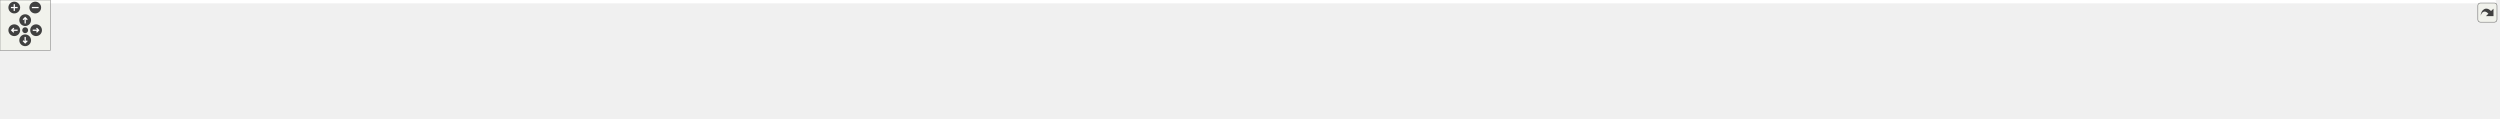
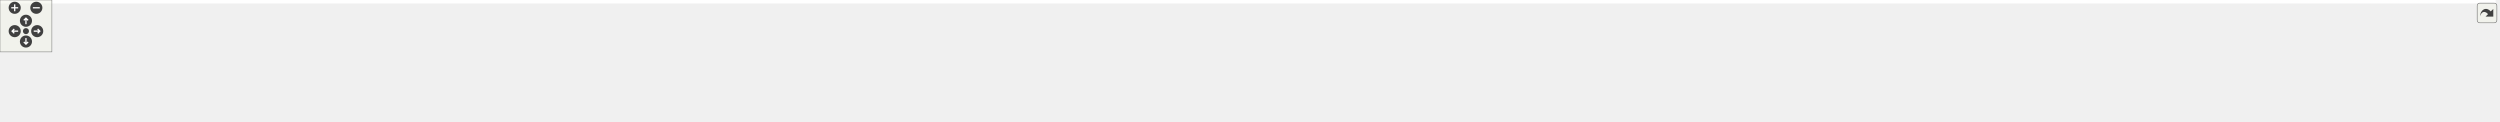
<svg xmlns="http://www.w3.org/2000/svg" xmlns:xlink="http://www.w3.org/1999/xlink" id="main" version="1.1" xml:space="preserve">
  <style type="text/css">
.edge:hover path { stroke: red; }
.edge:hover polygon { stroke: red; fill: red; }
</style>
  <defs>
    <circle id="rim" cx="0" cy="0" r="7" />
    <circle id="rim2" cx="0" cy="0" r="3.5" />
    <g id="zoomPlus">
      <use xlink:href="#rim" fill="#404040">
        <set attributeName="fill" to="#808080" begin="zoomplus.mouseover" end="zoomplus.mouseout" />
      </use>
      <path d="M-4,0h8M0,-4v8" fill="none" stroke="white" stroke-width="1.5" pointer-events="none" />
    </g>
    <g id="zoomMin">
      <use xlink:href="#rim" fill="#404040">
        <set attributeName="fill" to="#808080" begin="zoomminus.mouseover" end="zoomminus.mouseout" />
      </use>
      <path d="M-4,0h8" fill="none" stroke="white" stroke-width="1.5" pointer-events="none" />
    </g>
    <g id="dirArrow">
      <path fill="none" stroke="white" stroke-width="1.5" d="M0,-3.0v7 M-2.5,-0.5L0,-3.0L2.5,-0.5" />
    </g>
    <g id="resetDef">
      <use xlink:href="#rim2" fill="#404040">
        <set attributeName="fill" to="#808080" begin="reset.mouseover" end="reset.mouseout" />
      </use>
    </g>
  </defs>
  <svg id="graph" class="graph">
    <g id="viewport">
-       <polygon fill="white" stroke="transparent" points="-4,4 -4,-80 2974,-80 2974,4 -4,4" />
+       <polygon fill="white" stroke="transparent" points="-4,4 -4,-80 2885,-80 2885,4 -4,4" />
      <g id="node1" class="node">
        <g id="a_node1">
          <a xlink:title="Zero-overhead utility functions and RAII cleanup helpers.">
-             <polygon fill="#bfbfbf" stroke="black" points="1476,-56.5 1476,-75.5 1561,-75.5 1561,-56.5 1476,-56.5" />
-             <text text-anchor="middle" x="1518.5" y="-63.5" font-family="Helvetica,sans-Serif" font-size="10.00">include/utils.h</text>
+             <polygon fill="#bfbfbf" stroke="black" points="1427,-56.5 1427,-75.5 1512,-75.5 1512,-56.5 1427,-56.5" />
+             <text text-anchor="middle" x="1469.5" y="-63.5" font-family="Helvetica,sans-Serif" font-size="10.00">include/utils.h</text>
          </a>
        </g>
      </g>
      <g id="node2" class="node">
        <g id="a_node2">
          <a xlink:href="action__notifier_8c.html" target="_top" xlink:title=" ">
            <polygon fill="white" stroke="black" points="0,-0.5 0,-19.5 111,-19.5 111,-0.5 0,-0.5" />
            <text text-anchor="middle" x="55.5" y="-7.5" font-family="Helvetica,sans-Serif" font-size="10.00">src/action_notifier.c</text>
          </a>
        </g>
      </g>
      <g id="edge1" class="edge">
-         <path fill="none" stroke="midnightblue" d="M1465.79,-65.3C1280.76,-65.94 643.83,-64.53 120.5,-20 117.44,-19.74 114.29,-19.43 111.13,-19.09" />
-         <polygon fill="midnightblue" stroke="midnightblue" points="1465.81,-68.8 1475.79,-65.26 1465.78,-61.8 1465.81,-68.8" />
+         <path fill="none" stroke="midnightblue" d="M1416.84,-65.21C1236,-65.53 623.79,-63.12 120.5,-20 117.44,-19.74 114.29,-19.43 111.13,-19.09" />
+         <polygon fill="midnightblue" stroke="midnightblue" points="1416.88,-68.71 1426.88,-65.19 1416.87,-61.71 1416.88,-68.71" />
      </g>
      <g id="node3" class="node">
        <g id="a_node3">
          <a xlink:href="app__input_8c.html" target="_top" xlink:title=" ">
            <polygon fill="white" stroke="black" points="129.5,-0.5 129.5,-19.5 219.5,-19.5 219.5,-0.5 129.5,-0.5" />
            <text text-anchor="middle" x="174.5" y="-7.5" font-family="Helvetica,sans-Serif" font-size="10.00">src/app_input.c</text>
          </a>
        </g>
      </g>
      <g id="edge2" class="edge">
-         <path fill="none" stroke="midnightblue" d="M1465.57,-64.07C1254.77,-60.25 474.5,-44.68 228.5,-20 225.57,-19.71 222.55,-19.35 219.52,-18.95" />
-         <polygon fill="midnightblue" stroke="midnightblue" points="1465.7,-67.58 1475.76,-64.26 1465.82,-60.58 1465.7,-67.58" />
+         <path fill="none" stroke="midnightblue" d="M1416.74,-65.51C1245.06,-66.66 687.01,-66.33 228.5,-20 225.57,-19.7 222.56,-19.35 219.52,-18.95" />
+         <polygon fill="midnightblue" stroke="midnightblue" points="1416.79,-69.01 1426.77,-65.44 1416.74,-62.01 1416.79,-69.01" />
      </g>
      <g id="node4" class="node">
        <g id="a_node4">
          <a xlink:href="app__metrics_8c.html" target="_top" xlink:title=" ">
            <polygon fill="white" stroke="black" points="237.5,-0.5 237.5,-19.5 339.5,-19.5 339.5,-0.5 237.5,-0.5" />
            <text text-anchor="middle" x="288.5" y="-7.5" font-family="Helvetica,sans-Serif" font-size="10.00">src/app_metrics.c</text>
          </a>
        </g>
      </g>
      <g id="edge3" class="edge">
-         <path fill="none" stroke="midnightblue" d="M1465.51,-65.04C1300.02,-64.73 778.24,-60.37 348.5,-20 345.56,-19.72 342.55,-19.4 339.52,-19.04" />
-         <polygon fill="midnightblue" stroke="midnightblue" points="1465.88,-68.54 1475.89,-65.06 1465.89,-61.54 1465.88,-68.54" />
+         <path fill="none" stroke="midnightblue" d="M1416.79,-64.92C1256.14,-64.23 758.57,-58.87 348.5,-20 345.56,-19.72 342.55,-19.4 339.52,-19.04" />
+         <polygon fill="midnightblue" stroke="midnightblue" points="1416.87,-68.42 1426.88,-64.96 1416.9,-61.42 1416.87,-68.42" />
      </g>
      <g id="node5" class="node">
        <g id="a_node5">
          <a xlink:href="app__ui_8c.html" target="_top" xlink:title=" ">
            <polygon fill="white" stroke="black" points="357.5,-0.5 357.5,-19.5 431.5,-19.5 431.5,-0.5 357.5,-0.5" />
            <text text-anchor="middle" x="394.5" y="-7.5" font-family="Helvetica,sans-Serif" font-size="10.00">src/app_ui.c</text>
          </a>
        </g>
      </g>
      <g id="edge4" class="edge">
-         <path fill="none" stroke="midnightblue" d="M1465.64,-65.62C1308.72,-66.85 832.15,-66.22 440.5,-20 437.59,-19.66 434.59,-19.23 431.58,-18.76" />
-         <polygon fill="midnightblue" stroke="midnightblue" points="1465.97,-69.12 1475.94,-65.53 1465.91,-62.12 1465.97,-69.12" />
+         <path fill="none" stroke="midnightblue" d="M1416.67,-65.47C1264.5,-66.22 812.38,-64.26 440.5,-20 437.59,-19.65 434.59,-19.23 431.58,-18.75" />
+         <polygon fill="midnightblue" stroke="midnightblue" points="1416.7,-68.97 1426.68,-65.41 1416.66,-61.97 1416.7,-68.97" />
      </g>
      <g id="node6" class="node">
        <g id="a_node6">
          <a xlink:href="async__loader_8c.html" target="_top" xlink:title=" ">
            <polygon fill="white" stroke="black" points="449.5,-0.5 449.5,-19.5 555.5,-19.5 555.5,-0.5 449.5,-0.5" />
            <text text-anchor="middle" x="502.5" y="-7.5" font-family="Helvetica,sans-Serif" font-size="10.00">src/async_loader.c</text>
          </a>
        </g>
      </g>
      <g id="edge5" class="edge">
-         <path fill="none" stroke="midnightblue" d="M1465.23,-64.3C1320.28,-62 906.67,-52.83 564.5,-20 561.58,-19.72 558.58,-19.4 555.56,-19.05" />
-         <polygon fill="midnightblue" stroke="midnightblue" points="1465.55,-67.8 1475.61,-64.46 1465.66,-60.8 1465.55,-67.8" />
+         <path fill="none" stroke="midnightblue" d="M1416.59,-64.11C1276.99,-61.4 887.25,-51.38 564.5,-20 561.58,-19.72 558.58,-19.39 555.56,-19.04" />
+         <polygon fill="midnightblue" stroke="midnightblue" points="1416.92,-67.62 1426.99,-64.31 1417.06,-60.62 1416.92,-67.62" />
      </g>
      <g id="node7" class="node">
        <g id="a_node7">
          <a xlink:href="env__manager_8c.html" target="_top" xlink:title=" ">
            <polygon fill="white" stroke="black" points="573.5,-0.5 573.5,-19.5 681.5,-19.5 681.5,-0.5 573.5,-0.5" />
            <text text-anchor="middle" x="627.5" y="-7.5" font-family="Helvetica,sans-Serif" font-size="10.00">src/env_manager.c</text>
          </a>
        </g>
      </g>
      <g id="edge6" class="edge">
-         <path fill="none" stroke="midnightblue" d="M1465.55,-63.73C1334.1,-60.23 982.39,-48.73 690.5,-20 687.64,-19.72 684.71,-19.4 681.76,-19.06" />
-         <polygon fill="midnightblue" stroke="midnightblue" points="1465.65,-67.23 1475.74,-64 1465.83,-60.24 1465.65,-67.23" />
+         <path fill="none" stroke="midnightblue" d="M1416.61,-63.48C1290.62,-59.53 962.88,-47.27 690.5,-20 687.64,-19.71 684.71,-19.39 681.76,-19.05" />
+         <polygon fill="midnightblue" stroke="midnightblue" points="1416.65,-66.98 1426.76,-63.8 1416.87,-59.99 1416.65,-66.98" />
      </g>
      <g id="node8" class="node">
        <g id="a_node8">
          <a xlink:href="gl__debug_8c.html" target="_top" xlink:title=" ">
            <polygon fill="white" stroke="black" points="699.5,-0.5 699.5,-19.5 785.5,-19.5 785.5,-0.5 699.5,-0.5" />
            <text text-anchor="middle" x="742.5" y="-7.5" font-family="Helvetica,sans-Serif" font-size="10.00">src/gl_debug.c</text>
          </a>
        </g>
      </g>
      <g id="edge7" class="edge">
-         <path fill="none" stroke="midnightblue" d="M1465.57,-63.69C1345.73,-60.3 1044.62,-49.33 794.5,-20 791.59,-19.66 788.59,-19.26 785.58,-18.83" />
-         <polygon fill="midnightblue" stroke="midnightblue" points="1465.83,-67.2 1475.92,-63.98 1466.02,-60.2 1465.83,-67.2" />
+         <path fill="none" stroke="midnightblue" d="M1416.51,-63.36C1302.42,-59.41 1025.2,-47.58 794.5,-20 791.59,-19.65 788.59,-19.25 785.58,-18.81" />
+         <polygon fill="midnightblue" stroke="midnightblue" points="1416.6,-66.86 1426.71,-63.7 1416.84,-59.87 1416.6,-66.86" />
      </g>
      <g id="node9" class="node">
        <g id="a_node9">
          <a xlink:href="gpu__profiler_8c.html" target="_top" xlink:title=" ">
            <polygon fill="white" stroke="black" points="804,-0.5 804,-19.5 903,-19.5 903,-0.5 804,-0.5" />
            <text text-anchor="middle" x="853.5" y="-7.5" font-family="Helvetica,sans-Serif" font-size="10.00">src/gpu_profiler.c</text>
          </a>
        </g>
      </g>
      <g id="edge8" class="edge">
-         <path fill="none" stroke="midnightblue" d="M1465.72,-62.46C1360.33,-57.07 1116.41,-43.09 912.5,-20 909.41,-19.65 906.24,-19.26 903.04,-18.84" />
-         <polygon fill="midnightblue" stroke="midnightblue" points="1465.62,-65.95 1475.78,-62.96 1465.97,-58.96 1465.62,-65.95" />
+         <path fill="none" stroke="midnightblue" d="M1416.72,-61.98C1317.67,-56.05 1097.25,-41.53 912.5,-20 909.41,-19.64 906.24,-19.24 903.04,-18.82" />
+         <polygon fill="midnightblue" stroke="midnightblue" points="1416.58,-65.48 1426.77,-62.58 1417,-58.49 1416.58,-65.48" />
      </g>
      <g id="node10" class="node">
        <g id="a_node10">
          <a xlink:href="gpu__profiler__ui_8c.html" target="_top" xlink:title=" ">
            <polygon fill="white" stroke="black" points="921.5,-0.5 921.5,-19.5 1035.5,-19.5 1035.5,-0.5 921.5,-0.5" />
            <text text-anchor="middle" x="978.5" y="-7.5" font-family="Helvetica,sans-Serif" font-size="10.00">src/gpu_profiler_ui.c</text>
          </a>
        </g>
      </g>
      <g id="edge9" class="edge">
-         <path fill="none" stroke="midnightblue" d="M1465.74,-60.7C1378.13,-53.4 1197.19,-37.65 1044.5,-20 1041.63,-19.67 1038.69,-19.32 1035.72,-18.95" />
-         <polygon fill="midnightblue" stroke="midnightblue" points="1465.69,-64.21 1475.95,-61.55 1466.27,-57.23 1465.69,-64.21" />
+         <path fill="none" stroke="midnightblue" d="M1416.56,-59.91C1336.11,-52.06 1178.26,-36.2 1044.5,-20 1041.63,-19.65 1038.69,-19.29 1035.72,-18.91" />
+         <polygon fill="midnightblue" stroke="midnightblue" points="1416.63,-63.43 1426.92,-60.92 1417.31,-56.47 1416.63,-63.43" />
      </g>
      <g id="node11" class="node">
        <g id="a_node11">
          <a xlink:href="gpu__usage_8c.html" target="_top" xlink:title=" ">
            <polygon fill="white" stroke="black" points="1054,-0.5 1054,-19.5 1149,-19.5 1149,-0.5 1054,-0.5" />
            <text text-anchor="middle" x="1101.5" y="-7.5" font-family="Helvetica,sans-Serif" font-size="10.00">src/gpu_usage.c</text>
          </a>
        </g>
      </g>
      <g id="edge10" class="edge">
-         <path fill="none" stroke="midnightblue" d="M1465.41,-58.91C1395.12,-50.71 1267.35,-35.39 1158.5,-20 1155.42,-19.57 1152.26,-19.1 1149.07,-18.63" />
-         <polygon fill="midnightblue" stroke="midnightblue" points="1465.43,-62.43 1475.77,-60.11 1466.24,-55.48 1465.43,-62.43" />
+         <path fill="none" stroke="midnightblue" d="M1417.06,-57.62C1355.21,-48.87 1249.32,-33.74 1158.5,-20 1155.43,-19.54 1152.27,-19.05 1149.08,-18.56" />
+         <polygon fill="midnightblue" stroke="midnightblue" points="1416.58,-61.09 1426.97,-59.02 1417.56,-54.16 1416.58,-61.09" />
      </g>
      <g id="node12" class="node">
        <g id="a_node12">
          <a xlink:href="ibl__coordinator_8c.html" target="_top" xlink:title="Implementation of the IBL generation state machine.">
            <polygon fill="white" stroke="black" points="1167.5,-0.5 1167.5,-19.5 1281.5,-19.5 1281.5,-0.5 1167.5,-0.5" />
            <text text-anchor="middle" x="1224.5" y="-7.5" font-family="Helvetica,sans-Serif" font-size="10.00">src/ibl_coordinator.c</text>
          </a>
        </g>
      </g>
      <g id="edge11" class="edge">
-         <path fill="none" stroke="midnightblue" d="M1465.79,-55.32C1410.42,-45.15 1324.18,-29.31 1271.19,-19.58" />
-         <polygon fill="midnightblue" stroke="midnightblue" points="1465.28,-58.78 1475.75,-57.15 1466.55,-51.9 1465.28,-58.78" />
+         <path fill="none" stroke="midnightblue" d="M1420.87,-54.28C1374.57,-44.08 1305.81,-28.92 1263.14,-19.52" />
+         <polygon fill="midnightblue" stroke="midnightblue" points="1420.16,-57.71 1430.68,-56.44 1421.67,-50.87 1420.16,-57.71" />
      </g>
      <g id="node13" class="node">
        <g id="a_node13">
          <a xlink:href="io_8c.html" target="_top" xlink:title=" ">
            <polygon fill="white" stroke="black" points="1300,-0.5 1300,-19.5 1351,-19.5 1351,-0.5 1300,-0.5" />
            <text text-anchor="middle" x="1325.5" y="-7.5" font-family="Helvetica,sans-Serif" font-size="10.00">src/io.c</text>
          </a>
        </g>
      </g>
      <g id="edge12" class="edge">
-         <path fill="none" stroke="midnightblue" d="M1478.11,-53.7C1439.81,-42.98 1383.44,-27.21 1351.01,-18.14" />
-         <polygon fill="midnightblue" stroke="midnightblue" points="1477.35,-57.12 1487.92,-56.44 1479.23,-50.38 1477.35,-57.12" />
+         <path fill="none" stroke="midnightblue" d="M1437.25,-52.91C1410.18,-42.75 1372.18,-28.51 1348.21,-19.52" />
+         <polygon fill="midnightblue" stroke="midnightblue" points="1436.09,-56.21 1446.68,-56.44 1438.55,-49.66 1436.09,-56.21" />
      </g>
      <g id="node14" class="node">
        <g id="a_node14">
          <a xlink:href="light__probes_8c.html" target="_top" xlink:title=" ">
            <polygon fill="white" stroke="black" points="1369.5,-0.5 1369.5,-19.5 1471.5,-19.5 1471.5,-0.5 1369.5,-0.5" />
            <text text-anchor="middle" x="1420.5" y="-7.5" font-family="Helvetica,sans-Serif" font-size="10.00">src/light_probes.c</text>
          </a>
        </g>
      </g>
      <g id="edge13" class="edge">
-         <path fill="none" stroke="midnightblue" d="M1493.91,-51.45C1475.82,-41.48 1451.77,-28.23 1436.21,-19.65" />
-         <polygon fill="midnightblue" stroke="midnightblue" points="1492.31,-54.56 1502.75,-56.32 1495.69,-48.43 1492.31,-54.56" />
+         <path fill="none" stroke="midnightblue" d="M1454.47,-48.43C1445.88,-38.97 1435.46,-27.48 1428.44,-19.75" />
+         <polygon fill="midnightblue" stroke="midnightblue" points="1452.1,-51.03 1461.41,-56.08 1457.28,-46.33 1452.1,-51.03" />
      </g>
      <g id="node15" class="node">
        <g id="a_node15">
          <a xlink:href="log_8c.html" target="_top" xlink:title=" ">
            <polygon fill="white" stroke="black" points="1490,-0.5 1490,-19.5 1547,-19.5 1547,-0.5 1490,-0.5" />
            <text text-anchor="middle" x="1518.5" y="-7.5" font-family="Helvetica,sans-Serif" font-size="10.00">src/log.c</text>
          </a>
        </g>
      </g>
      <g id="edge14" class="edge">
-         <path fill="none" stroke="midnightblue" d="M1518.5,-45.8C1518.5,-36.91 1518.5,-26.78 1518.5,-19.75" />
-         <polygon fill="midnightblue" stroke="midnightblue" points="1515,-46.08 1518.5,-56.08 1522,-46.08 1515,-46.08" />
+         <path fill="none" stroke="midnightblue" d="M1484.53,-48.43C1493.12,-38.97 1503.54,-27.48 1510.56,-19.75" />
+         <polygon fill="midnightblue" stroke="midnightblue" points="1481.72,-46.33 1477.59,-56.08 1486.9,-51.03 1481.72,-46.33" />
      </g>
      <g id="node16" class="node">
        <g id="a_node16">
          <a xlink:href="material_8c.html" target="_top" xlink:title=" ">
            <polygon fill="white" stroke="black" points="1565,-0.5 1565,-19.5 1648,-19.5 1648,-0.5 1565,-0.5" />
            <text text-anchor="middle" x="1606.5" y="-7.5" font-family="Helvetica,sans-Serif" font-size="10.00">src/material.c</text>
          </a>
        </g>
      </g>
      <g id="edge15" class="edge">
-         <path fill="none" stroke="midnightblue" d="M1541.48,-50.9C1557.61,-41 1578.68,-28.07 1592.4,-19.65" />
-         <polygon fill="midnightblue" stroke="midnightblue" points="1539.33,-48.11 1532.64,-56.32 1542.99,-54.08 1539.33,-48.11" />
+         <path fill="none" stroke="midnightblue" d="M1500.52,-52.77C1526.26,-42.63 1562.19,-28.47 1584.89,-19.52" />
+         <polygon fill="midnightblue" stroke="midnightblue" points="1499.23,-49.52 1491.21,-56.44 1501.79,-56.03 1499.23,-49.52" />
      </g>
      <g id="node17" class="node">
        <g id="a_node17">
-           <a xlink:href="nbody_8c.html" target="_top" xlink:title=" ">
-             <polygon fill="white" stroke="black" points="1666,-0.5 1666,-19.5 1737,-19.5 1737,-0.5 1666,-0.5" />
-             <text text-anchor="middle" x="1701.5" y="-7.5" font-family="Helvetica,sans-Serif" font-size="10.00">src/nbody.c</text>
+           <a xlink:href="postprocess__input_8c.html" target="_top" xlink:title=" ">
+             <polygon fill="white" stroke="black" points="1666,-0.5 1666,-19.5 1797,-19.5 1797,-0.5 1666,-0.5" />
+             <text text-anchor="middle" x="1731.5" y="-7.5" font-family="Helvetica,sans-Serif" font-size="10.00">src/postprocess_input.c</text>
          </a>
        </g>
      </g>
      <g id="edge16" class="edge">
-         <path fill="none" stroke="midnightblue" d="M1557.24,-53.57C1591.76,-43.38 1641.51,-28.7 1672.64,-19.52" />
-         <polygon fill="midnightblue" stroke="midnightblue" points="1556.1,-50.26 1547.5,-56.44 1558.08,-56.97 1556.1,-50.26" />
+         <path fill="none" stroke="midnightblue" d="M1520.88,-54.41C1570.4,-44.2 1644.36,-28.96 1690.18,-19.52" />
+         <polygon fill="midnightblue" stroke="midnightblue" points="1520.1,-51 1511.01,-56.44 1521.52,-57.85 1520.1,-51" />
      </g>
      <g id="node18" class="node">
        <g id="a_node18">
-           <a xlink:href="postprocess__input_8c.html" target="_top" xlink:title=" ">
-             <polygon fill="white" stroke="black" points="1755,-0.5 1755,-19.5 1886,-19.5 1886,-0.5 1755,-0.5" />
-             <text text-anchor="middle" x="1820.5" y="-7.5" font-family="Helvetica,sans-Serif" font-size="10.00">src/postprocess_input.c</text>
+           <a xlink:href="postprocess__shader_8c.html" target="_top" xlink:title=" ">
+             <polygon fill="white" stroke="black" points="1815.5,-0.5 1815.5,-19.5 1953.5,-19.5 1953.5,-0.5 1815.5,-0.5" />
+             <text text-anchor="middle" x="1884.5" y="-7.5" font-family="Helvetica,sans-Serif" font-size="10.00">src/postprocess_shader.c</text>
          </a>
        </g>
      </g>
      <g id="edge17" class="edge">
-         <path fill="none" stroke="midnightblue" d="M1571.01,-55.61C1627.91,-45.44 1717.93,-29.34 1772.86,-19.52" />
-         <polygon fill="midnightblue" stroke="midnightblue" points="1570.36,-52.17 1561.13,-57.38 1571.59,-59.06 1570.36,-52.17" />
+         <path fill="none" stroke="midnightblue" d="M1522.59,-58.09C1598.2,-48.25 1736.82,-30.22 1818.81,-19.55" />
+         <polygon fill="midnightblue" stroke="midnightblue" points="1521.81,-54.66 1512.35,-59.42 1522.72,-61.6 1521.81,-54.66" />
      </g>
      <g id="node19" class="node">
        <g id="a_node19">
-           <a xlink:href="postprocess__shader_8c.html" target="_top" xlink:title=" ">
-             <polygon fill="white" stroke="black" points="1904.5,-0.5 1904.5,-19.5 2042.5,-19.5 2042.5,-0.5 1904.5,-0.5" />
-             <text text-anchor="middle" x="1973.5" y="-7.5" font-family="Helvetica,sans-Serif" font-size="10.00">src/postprocess_shader.c</text>
+           <a xlink:href="render__utils_8c.html" target="_top" xlink:title=" ">
+             <polygon fill="white" stroke="black" points="1971.5,-0.5 1971.5,-19.5 2071.5,-19.5 2071.5,-0.5 1971.5,-0.5" />
+             <text text-anchor="middle" x="2021.5" y="-7.5" font-family="Helvetica,sans-Serif" font-size="10.00">src/render_utils.c</text>
          </a>
        </g>
      </g>
      <g id="edge18" class="edge">
-         <path fill="none" stroke="midnightblue" d="M1571.45,-58.72C1653.9,-48.93 1812.96,-30.05 1904.36,-19.21" />
-         <polygon fill="midnightblue" stroke="midnightblue" points="1570.82,-55.27 1561.31,-59.92 1571.65,-62.22 1570.82,-55.27" />
+         <path fill="none" stroke="midnightblue" d="M1522.11,-61.25C1612.38,-54.57 1802.51,-39.49 1962.5,-20 1965.38,-19.65 1968.34,-19.27 1971.32,-18.87" />
+         <polygon fill="midnightblue" stroke="midnightblue" points="1521.84,-57.76 1512.13,-61.98 1522.36,-64.74 1521.84,-57.76" />
      </g>
      <g id="node20" class="node">
        <g id="a_node20">
-           <a xlink:href="render__utils_8c.html" target="_top" xlink:title=" ">
-             <polygon fill="white" stroke="black" points="2060.5,-0.5 2060.5,-19.5 2160.5,-19.5 2160.5,-0.5 2060.5,-0.5" />
-             <text text-anchor="middle" x="2110.5" y="-7.5" font-family="Helvetica,sans-Serif" font-size="10.00">src/render_utils.c</text>
+           <a xlink:href="scene__init_8c.html" target="_top" xlink:title=" ">
+             <polygon fill="white" stroke="black" points="2089.5,-0.5 2089.5,-19.5 2181.5,-19.5 2181.5,-0.5 2089.5,-0.5" />
+             <text text-anchor="middle" x="2135.5" y="-7.5" font-family="Helvetica,sans-Serif" font-size="10.00">src/scene_init.c</text>
          </a>
        </g>
      </g>
      <g id="edge19" class="edge">
-         <path fill="none" stroke="midnightblue" d="M1571.1,-61.74C1666.86,-55.53 1875.99,-40.77 2051.5,-20 2054.38,-19.66 2057.34,-19.28 2060.32,-18.89" />
-         <polygon fill="midnightblue" stroke="midnightblue" points="1570.84,-58.24 1561.09,-62.38 1571.29,-65.23 1570.84,-58.24" />
+         <path fill="none" stroke="midnightblue" d="M1522.34,-62.69C1628.43,-57.7 1874.78,-44.36 2080.5,-20 2083.38,-19.66 2086.34,-19.27 2089.33,-18.86" />
+         <polygon fill="midnightblue" stroke="midnightblue" points="1522.04,-59.2 1512.22,-63.16 1522.37,-66.19 1522.04,-59.2" />
      </g>
      <g id="node21" class="node">
        <g id="a_node21">
-           <a xlink:href="scene__init_8c.html" target="_top" xlink:title=" ">
-             <polygon fill="white" stroke="black" points="2178.5,-0.5 2178.5,-19.5 2270.5,-19.5 2270.5,-0.5 2178.5,-0.5" />
-             <text text-anchor="middle" x="2224.5" y="-7.5" font-family="Helvetica,sans-Serif" font-size="10.00">src/scene_init.c</text>
+           <a xlink:href="scene__nbody_8c.html" target="_top" xlink:title=" ">
+             <polygon fill="white" stroke="black" points="2199.5,-0.5 2199.5,-19.5 2303.5,-19.5 2303.5,-0.5 2199.5,-0.5" />
+             <text text-anchor="middle" x="2251.5" y="-7.5" font-family="Helvetica,sans-Serif" font-size="10.00">src/scene_nbody.c</text>
          </a>
        </g>
      </g>
      <g id="edge20" class="edge">
-         <path fill="none" stroke="midnightblue" d="M1571.55,-63.01C1682.73,-58.47 1948.19,-45.7 2169.5,-20 2172.38,-19.67 2175.35,-19.29 2178.33,-18.88" />
-         <polygon fill="midnightblue" stroke="midnightblue" points="1571.13,-59.52 1561.28,-63.42 1571.41,-66.52 1571.13,-59.52" />
+         <path fill="none" stroke="midnightblue" d="M1522.59,-63.22C1642.13,-58.87 1941.38,-46.11 2190.5,-20 2193.37,-19.7 2196.32,-19.36 2199.29,-19" />
+         <polygon fill="midnightblue" stroke="midnightblue" points="1522.14,-59.73 1512.27,-63.59 1522.39,-66.73 1522.14,-59.73" />
      </g>
      <g id="node22" class="node">
        <g id="a_node22">
-           <a xlink:href="scene__nbody_8c.html" target="_top" xlink:title=" ">
-             <polygon fill="white" stroke="black" points="2288.5,-0.5 2288.5,-19.5 2392.5,-19.5 2392.5,-0.5 2288.5,-0.5" />
-             <text text-anchor="middle" x="2340.5" y="-7.5" font-family="Helvetica,sans-Serif" font-size="10.00">src/scene_nbody.c</text>
+           <a xlink:href="shader_8c.html" target="_top" xlink:title=" ">
+             <polygon fill="white" stroke="black" points="2321.5,-0.5 2321.5,-19.5 2395.5,-19.5 2395.5,-0.5 2321.5,-0.5" />
+             <text text-anchor="middle" x="2358.5" y="-7.5" font-family="Helvetica,sans-Serif" font-size="10.00">src/shader.c</text>
          </a>
        </g>
      </g>
      <g id="edge21" class="edge">
-         <path fill="none" stroke="midnightblue" d="M1571.44,-63.46C1695.46,-59.51 2014.38,-47.34 2279.5,-20 2282.38,-19.7 2285.32,-19.37 2288.29,-19.01" />
-         <polygon fill="midnightblue" stroke="midnightblue" points="1570.98,-59.98 1561.1,-63.79 1571.2,-66.97 1570.98,-59.98" />
+         <path fill="none" stroke="midnightblue" d="M1522.56,-64.74C1655.87,-63.52 2015.46,-56.8 2312.5,-20 2315.41,-19.64 2318.41,-19.2 2321.41,-18.72" />
+         <polygon fill="midnightblue" stroke="midnightblue" points="1522.2,-61.24 1512.23,-64.83 1522.26,-68.24 1522.2,-61.24" />
      </g>
      <g id="node23" class="node">
        <g id="a_node23">
-           <a xlink:href="shader_8c.html" target="_top" xlink:title=" ">
-             <polygon fill="white" stroke="black" points="2410.5,-0.5 2410.5,-19.5 2484.5,-19.5 2484.5,-0.5 2410.5,-0.5" />
-             <text text-anchor="middle" x="2447.5" y="-7.5" font-family="Helvetica,sans-Serif" font-size="10.00">src/shader.c</text>
+           <a xlink:href="shockwave_8c.html" target="_top" xlink:title=" ">
+             <polygon fill="white" stroke="black" points="2414,-0.5 2414,-19.5 2511,-19.5 2511,-0.5 2414,-0.5" />
+             <text text-anchor="middle" x="2462.5" y="-7.5" font-family="Helvetica,sans-Serif" font-size="10.00">src/shockwave.c</text>
          </a>
        </g>
      </g>
      <g id="edge22" class="edge">
-         <path fill="none" stroke="midnightblue" d="M1571.68,-64.92C1709.36,-64.14 2088.56,-58.39 2401.5,-20 2404.41,-19.64 2407.41,-19.21 2410.42,-18.73" />
-         <polygon fill="midnightblue" stroke="midnightblue" points="1571.4,-61.42 1561.42,-64.97 1571.43,-68.42 1571.4,-61.42" />
+         <path fill="none" stroke="midnightblue" d="M1522.23,-64.42C1664.78,-62.41 2069.7,-53.94 2404.5,-20 2407.54,-19.69 2410.67,-19.33 2413.81,-18.94" />
+         <polygon fill="midnightblue" stroke="midnightblue" points="1521.97,-60.92 1512.02,-64.55 1522.07,-67.92 1521.97,-60.92" />
      </g>
      <g id="node24" class="node">
        <g id="a_node24">
-           <a xlink:href="shockwave_8c.html" target="_top" xlink:title=" ">
-             <polygon fill="white" stroke="black" points="2503,-0.5 2503,-19.5 2600,-19.5 2600,-0.5 2503,-0.5" />
-             <text text-anchor="middle" x="2551.5" y="-7.5" font-family="Helvetica,sans-Serif" font-size="10.00">src/shockwave.c</text>
+           <a xlink:href="texture_8c.html" target="_top" xlink:title=" ">
+             <polygon fill="white" stroke="black" points="2529,-0.5 2529,-19.5 2606,-19.5 2606,-0.5 2529,-0.5" />
+             <text text-anchor="middle" x="2567.5" y="-7.5" font-family="Helvetica,sans-Serif" font-size="10.00">src/texture.c</text>
          </a>
        </g>
      </g>
      <g id="edge23" class="edge">
-         <path fill="none" stroke="midnightblue" d="M1571.47,-64.56C1718.3,-62.91 2142.79,-55.2 2493.5,-20 2496.54,-19.69 2499.67,-19.34 2502.81,-18.94" />
-         <polygon fill="midnightblue" stroke="midnightblue" points="1571.35,-61.06 1561.39,-64.67 1571.42,-68.06 1571.35,-61.06" />
+         <path fill="none" stroke="midnightblue" d="M1522.37,-65.46C1676.69,-66.23 2139.68,-64.37 2520.5,-20 2523.22,-19.68 2526.03,-19.3 2528.84,-18.87" />
+         <polygon fill="midnightblue" stroke="midnightblue" points="1522.25,-61.96 1512.23,-65.41 1522.21,-68.96 1522.25,-61.96" />
      </g>
      <g id="node25" class="node">
        <g id="a_node25">
-           <a xlink:href="texture_8c.html" target="_top" xlink:title=" ">
-             <polygon fill="white" stroke="black" points="2618,-0.5 2618,-19.5 2695,-19.5 2695,-0.5 2618,-0.5" />
-             <text text-anchor="middle" x="2656.5" y="-7.5" font-family="Helvetica,sans-Serif" font-size="10.00">src/texture.c</text>
+           <a xlink:href="trail__renderer_8c.html" target="_top" xlink:title=" ">
+             <polygon fill="white" stroke="black" points="2624,-0.5 2624,-19.5 2731,-19.5 2731,-0.5 2624,-0.5" />
+             <text text-anchor="middle" x="2677.5" y="-7.5" font-family="Helvetica,sans-Serif" font-size="10.00">src/trail_renderer.c</text>
          </a>
        </g>
      </g>
      <g id="edge24" class="edge">
-         <path fill="none" stroke="midnightblue" d="M1571.44,-65.58C1729.65,-66.73 2212.57,-65.93 2609.5,-20 2612.22,-19.68 2615.03,-19.3 2617.84,-18.87" />
-         <polygon fill="midnightblue" stroke="midnightblue" points="1571.08,-62.08 1561.05,-65.5 1571.02,-69.08 1571.08,-62.08" />
+         <path fill="none" stroke="midnightblue" d="M1522.24,-64.89C1685.23,-64.15 2195.21,-58.65 2615.5,-20 2618.21,-19.75 2620.98,-19.46 2623.77,-19.15" />
+         <polygon fill="midnightblue" stroke="midnightblue" points="1522,-61.4 1512.01,-64.94 1522.02,-68.4 1522,-61.4" />
      </g>
      <g id="node26" class="node">
        <g id="a_node26">
-           <a xlink:href="trail__renderer_8c.html" target="_top" xlink:title=" ">
-             <polygon fill="white" stroke="black" points="2713,-0.5 2713,-19.5 2820,-19.5 2820,-0.5 2713,-0.5" />
-             <text text-anchor="middle" x="2766.5" y="-7.5" font-family="Helvetica,sans-Serif" font-size="10.00">src/trail_renderer.c</text>
+           <a xlink:href="ui_8c.html" target="_top" xlink:title=" ">
+             <polygon fill="white" stroke="black" points="2749,-0.5 2749,-19.5 2800,-19.5 2800,-0.5 2749,-0.5" />
+             <text text-anchor="middle" x="2774.5" y="-7.5" font-family="Helvetica,sans-Serif" font-size="10.00">src/ui.c</text>
          </a>
        </g>
      </g>
      <g id="edge25" class="edge">
-         <path fill="none" stroke="midnightblue" d="M1571.63,-64.99C1738.71,-64.54 2268.29,-59.82 2704.5,-20 2707.21,-19.75 2709.98,-19.47 2712.77,-19.16" />
-         <polygon fill="midnightblue" stroke="midnightblue" points="1571.14,-61.49 1561.15,-65.02 1571.16,-68.49 1571.14,-61.49" />
+         <path fill="none" stroke="midnightblue" d="M1522.08,-64.7C1730.59,-63.28 2499.67,-55.68 2740.5,-20 2743.16,-19.61 2745.91,-19.08 2748.64,-18.48" />
+         <polygon fill="midnightblue" stroke="midnightblue" points="1521.98,-61.2 1512,-64.77 1522.02,-68.2 1521.98,-61.2" />
      </g>
      <g id="node27" class="node">
        <g id="a_node27">
-           <a xlink:href="ui_8c.html" target="_top" xlink:title=" ">
-             <polygon fill="white" stroke="black" points="2838,-0.5 2838,-19.5 2889,-19.5 2889,-0.5 2838,-0.5" />
-             <text text-anchor="middle" x="2863.5" y="-7.5" font-family="Helvetica,sans-Serif" font-size="10.00">src/ui.c</text>
+           <a xlink:href="utils_8c.html" target="_top" xlink:title="Implementation of utility functions.">
+             <polygon fill="white" stroke="black" points="2818,-0.5 2818,-19.5 2881,-19.5 2881,-0.5 2818,-0.5" />
+             <text text-anchor="middle" x="2849.5" y="-7.5" font-family="Helvetica,sans-Serif" font-size="10.00">src/utils.c</text>
          </a>
        </g>
      </g>
      <g id="edge26" class="edge">
-         <path fill="none" stroke="midnightblue" d="M1571.3,-64.77C1784.26,-63.59 2580.53,-56.75 2829.5,-20 2832.16,-19.61 2834.91,-19.08 2837.64,-18.49" />
-         <polygon fill="midnightblue" stroke="midnightblue" points="1571,-61.27 1561.02,-64.82 1571.04,-68.27 1571,-61.27" />
-       </g>
-       <g id="node28" class="node">
-         <g id="a_node28">
-           <a xlink:href="utils_8c.html" target="_top" xlink:title="Implementation of utility functions.">
-             <polygon fill="white" stroke="black" points="2907,-0.5 2907,-19.5 2970,-19.5 2970,-0.5 2907,-0.5" />
-             <text text-anchor="middle" x="2938.5" y="-7.5" font-family="Helvetica,sans-Serif" font-size="10.00">src/utils.c</text>
-           </a>
-         </g>
-       </g>
-       <g id="edge27" class="edge">
-         <path fill="none" stroke="midnightblue" d="M1571.49,-64.61C1791.63,-62.78 2634.72,-53.67 2898.5,-20 2901.18,-19.66 2903.95,-19.22 2906.72,-18.72" />
-         <polygon fill="midnightblue" stroke="midnightblue" points="1571.15,-61.11 1561.18,-64.69 1571.21,-68.11 1571.15,-61.11" />
+         <path fill="none" stroke="midnightblue" d="M1522.39,-64.55C1738.34,-62.51 2553.94,-52.75 2809.5,-20 2812.18,-19.66 2814.95,-19.22 2817.72,-18.72" />
+         <polygon fill="midnightblue" stroke="midnightblue" points="1522.23,-61.05 1512.26,-64.64 1522.3,-68.05 1522.23,-61.05" />
      </g>
    </g>
  </svg>
  <g id="navigator" transform="translate(0 0)" fill="#404254">
    <rect fill="#f2f5e9" fill-opacity="0.5" stroke="#606060" stroke-width=".5" x="0" y="0" width="60" height="60" />
    <use id="zoomplus" xlink:href="#zoomPlus" x="17" y="9" />
    <use id="zoomminus" xlink:href="#zoomMin" x="42" y="9" />
    <use id="reset" xlink:href="#resetDef" x="30" y="36" />
    <g id="arrowUp" xlink:href="#dirArrow" transform="translate(30 24)">
      <use xlink:href="#rim" fill="#404040">
        <set attributeName="fill" to="#808080" begin="arrowUp.mouseover" end="arrowUp.mouseout" />
      </use>
      <path fill="none" stroke="white" stroke-width="1.5" d="M0,-3.0v7 M-2.5,-0.5L0,-3.0L2.5,-0.5" />
    </g>
    <g id="arrowRight" xlink:href="#dirArrow" transform="rotate(90) translate(36 -43)">
      <use xlink:href="#rim" fill="#404040">
        <set attributeName="fill" to="#808080" begin="arrowRight.mouseover" end="arrowRight.mouseout" />
      </use>
      <path fill="none" stroke="white" stroke-width="1.5" d="M0,-3.0v7 M-2.5,-0.5L0,-3.0L2.5,-0.5" />
    </g>
    <g id="arrowDown" xlink:href="#dirArrow" transform="rotate(180) translate(-30 -48)">
      <use xlink:href="#rim" fill="#404040">
        <set attributeName="fill" to="#808080" begin="arrowDown.mouseover" end="arrowDown.mouseout" />
      </use>
      <path fill="none" stroke="white" stroke-width="1.5" d="M0,-3.0v7 M-2.5,-0.5L0,-3.0L2.5,-0.5" />
    </g>
    <g id="arrowLeft" xlink:href="#dirArrow" transform="rotate(270) translate(-36 17)">
      <use xlink:href="#rim" fill="#404040">
        <set attributeName="fill" to="#808080" begin="arrowLeft.mouseover" end="arrowLeft.mouseout" />
      </use>
      <path fill="none" stroke="white" stroke-width="1.5" d="M0,-3.0v7 M-2.5,-0.5L0,-3.0L2.5,-0.5" />
    </g>
  </g>
  <svg viewBox="0 0 15 15" width="100%" height="30px" preserveAspectRatio="xMaxYMin meet">
    <g id="arrow_out" transform="scale(0.3 0.3)">
      <a xlink:href="utils_8h__dep__incl_org.svg" target="_base">
        <rect id="button" ry="5" rx="5" y="6" x="6" height="38" width="38" fill="#f2f5e9" fill-opacity="0.5" stroke="#606060" stroke-width="1.0" />
        <path id="arrow" d="M 11.5,31.437 C 11.94,20.098 22.043,11.323 32.159,21.979 L 37.069,17.246 C 37.069,17.246 37.088,32 37.088,32 L 22.16,31.978 C 22.16,31.978 26.998,27.14 26.998,27.14 C 18.529,18.264 13.292,25.23 11.5,31.437 z" style="fill:#404040;" />
      </a>
    </g>
  </svg>
</svg>
